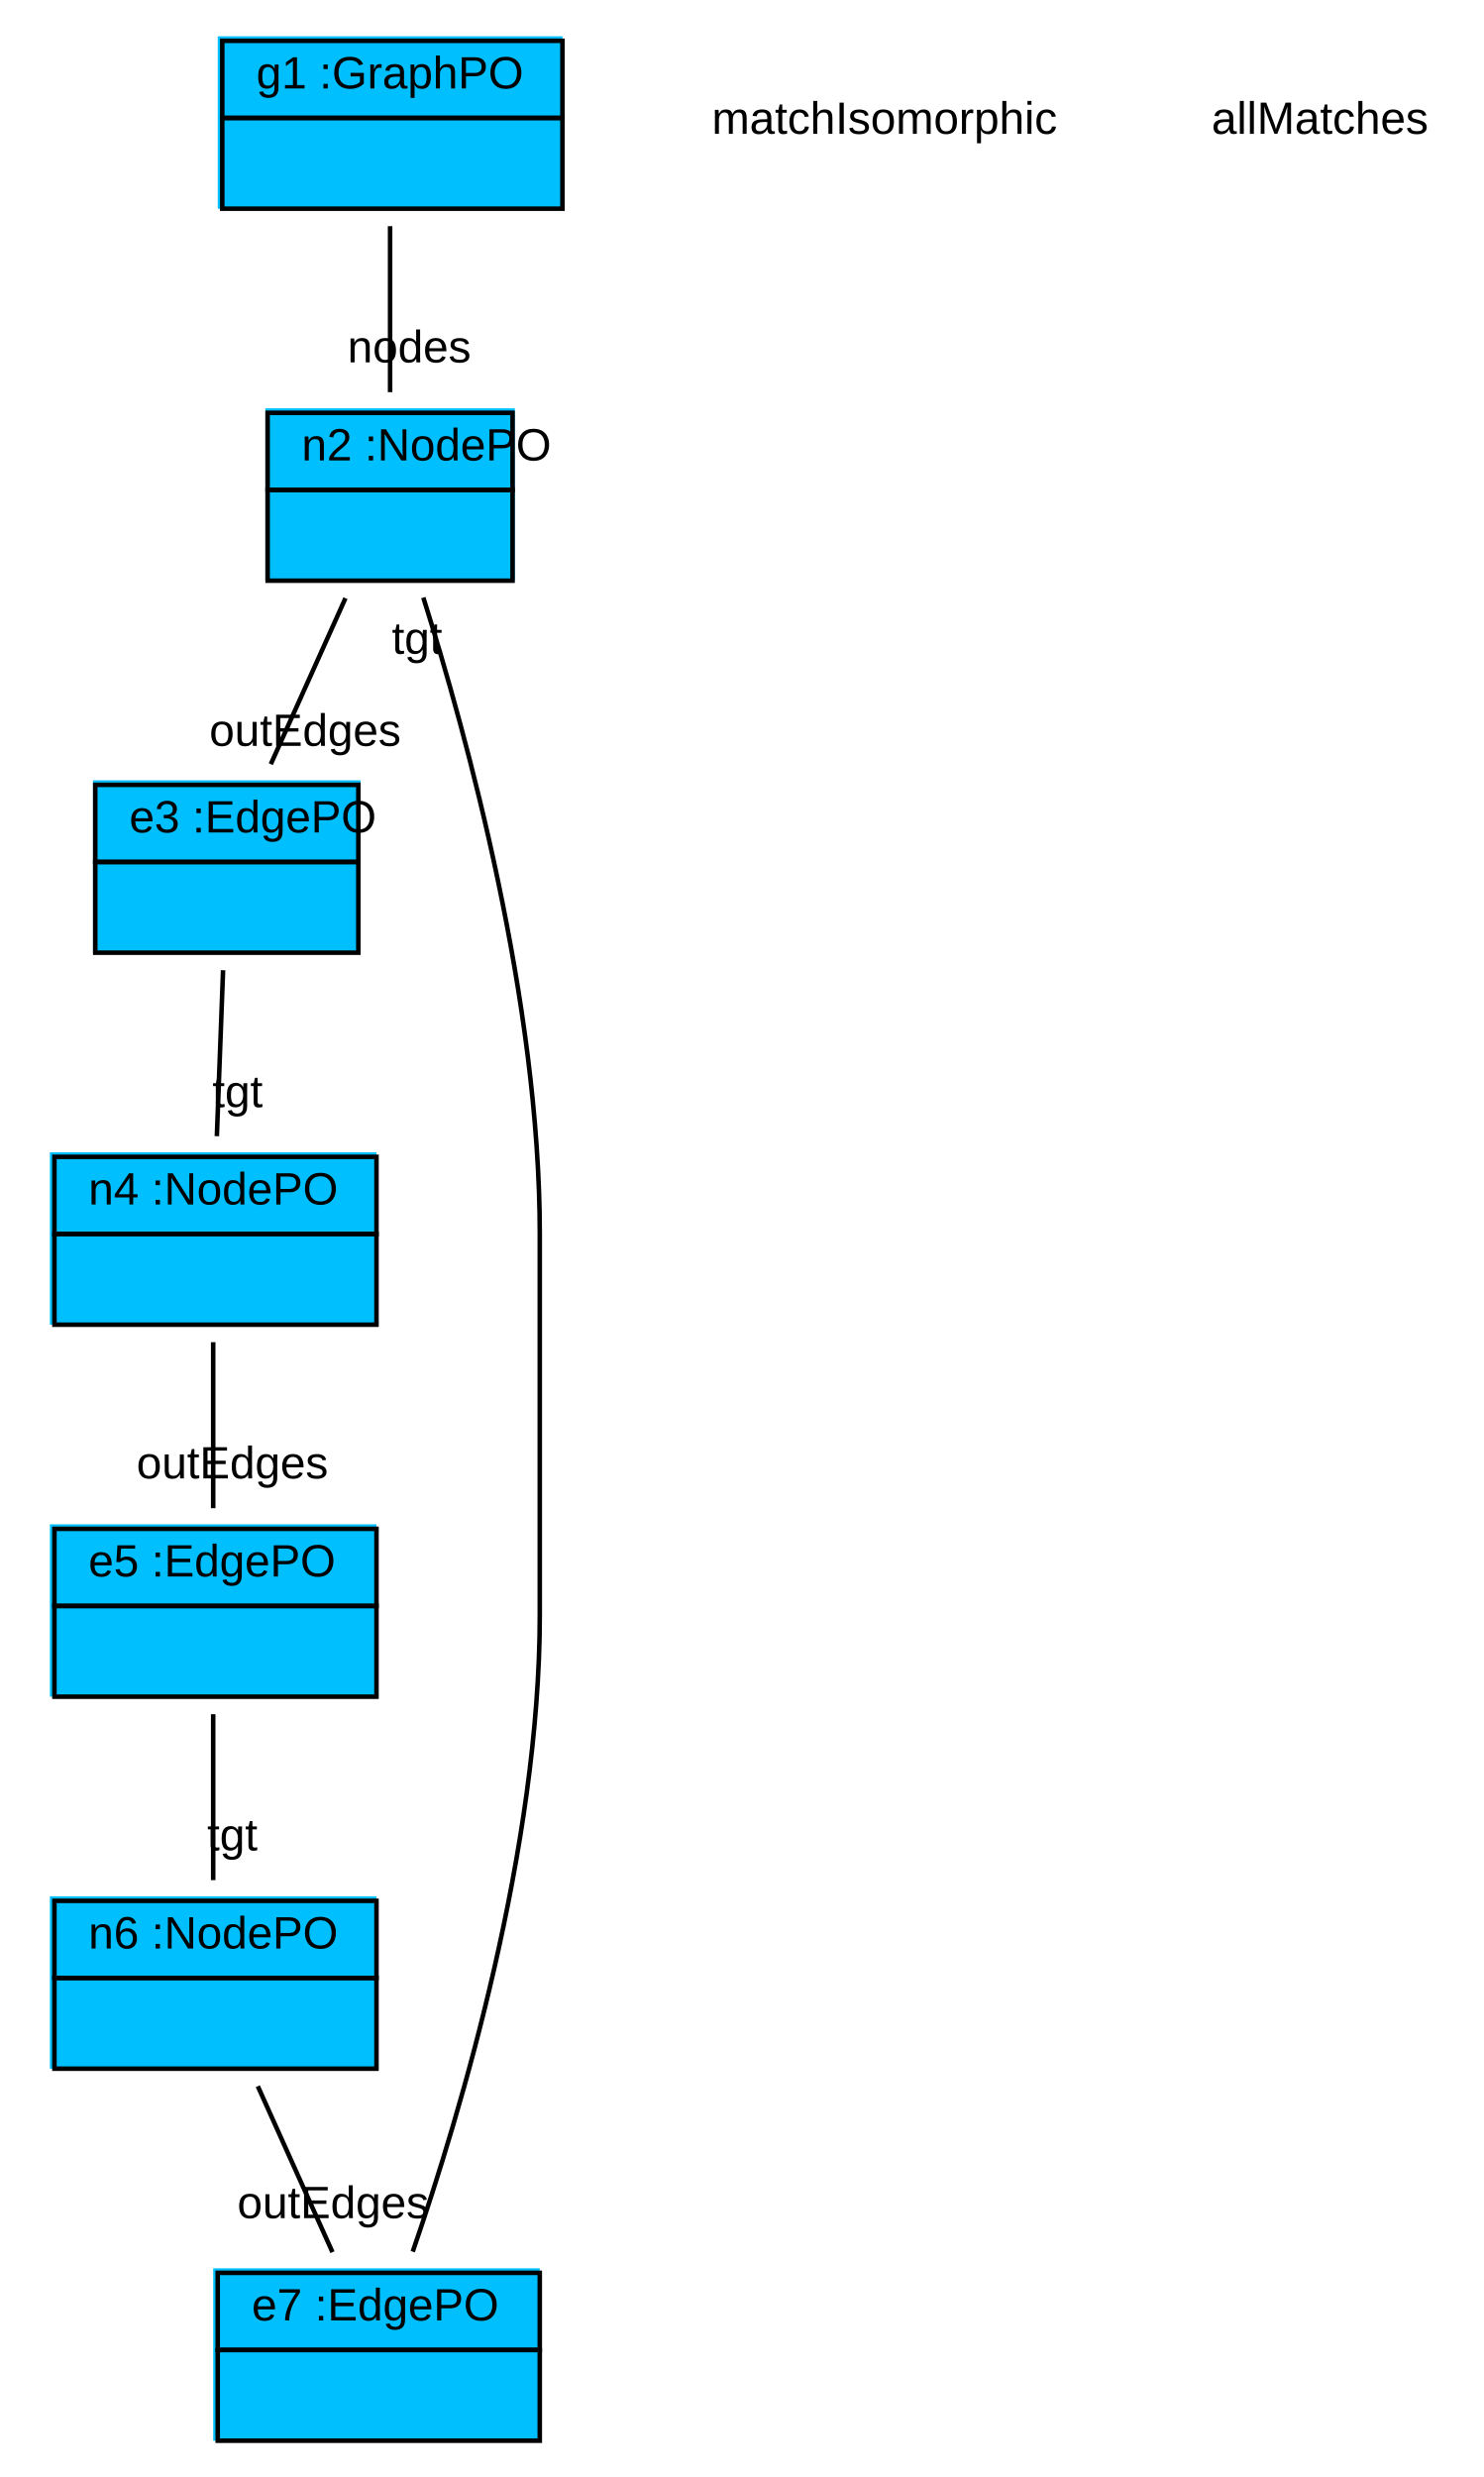
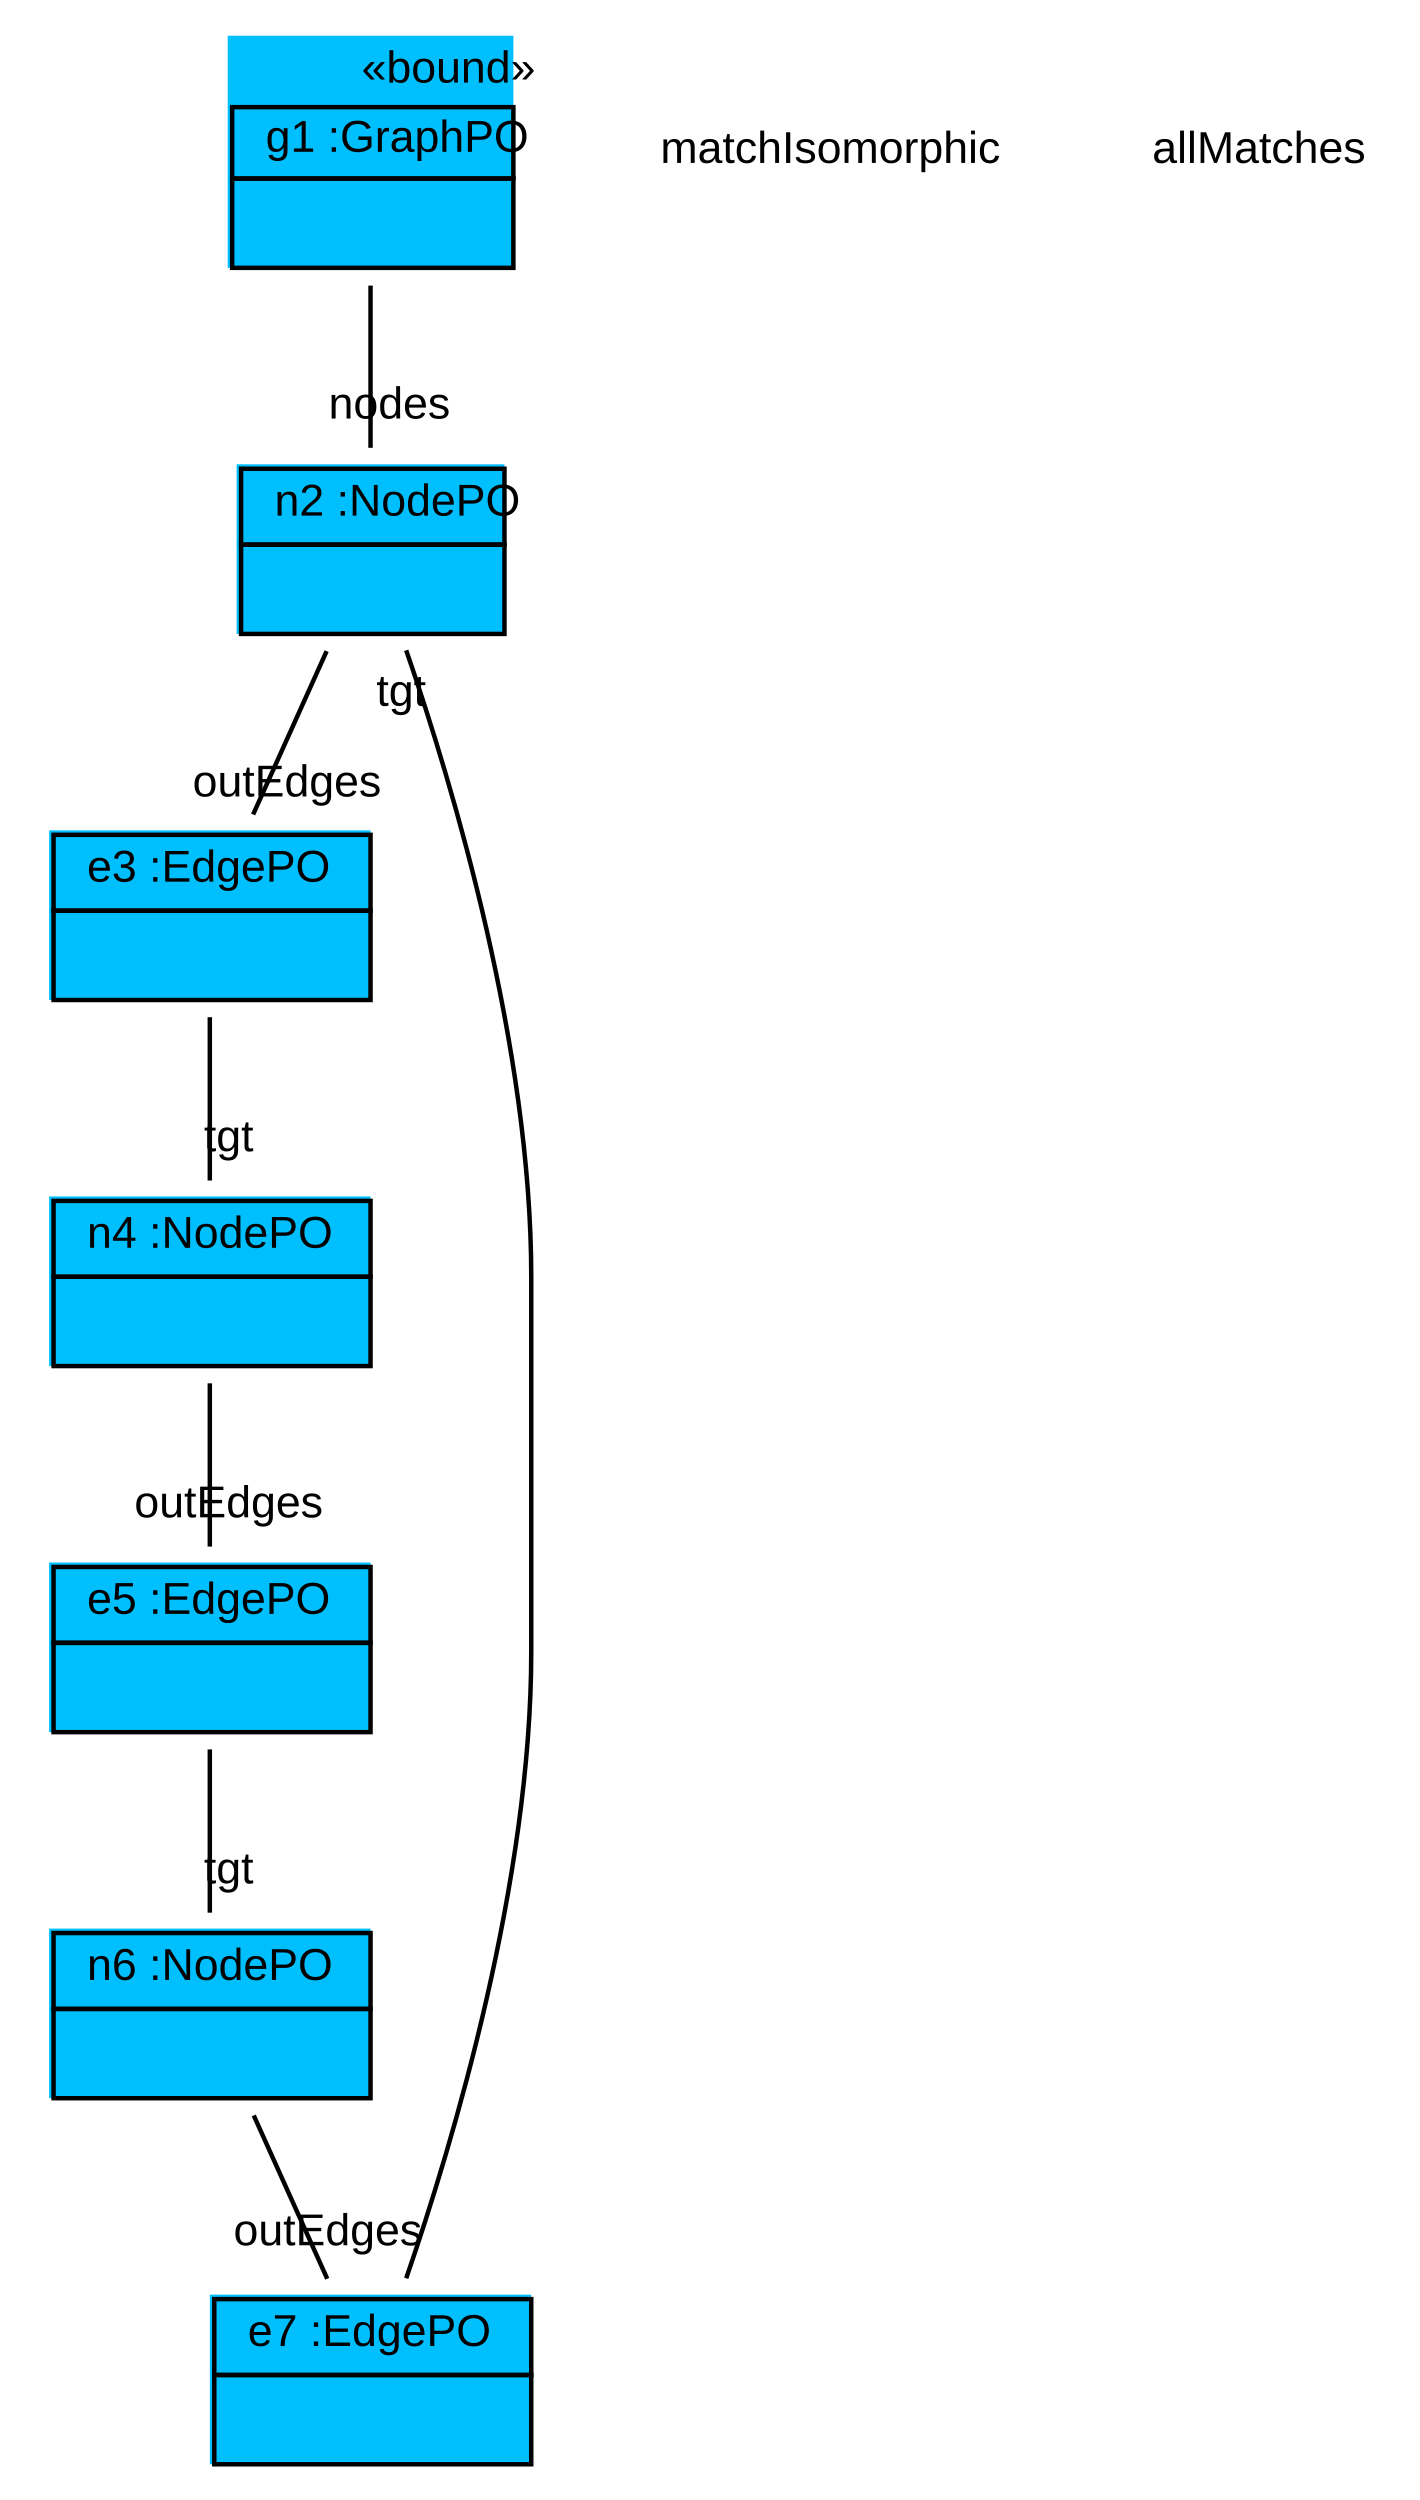
- <svg xmlns="http://www.w3.org/2000/svg" width="327pt" height="546pt" viewBox="0.00 0.00 327.00 546.00">
-   <g id="graph1" class="graph" transform="scale(1 1) rotate(0) translate(4 542)">
-     <polygon fill="white" stroke="white" points="-4,5 -4,-542 324,-542 324,5 -4,5" />
+ <svg xmlns="http://www.w3.org/2000/svg" width="318pt" height="560pt" viewBox="0.00 0.00 318.00 560.00">
+   <g id="graph1" class="graph" transform="scale(1 1) rotate(0) translate(4 556)">
+     <polygon fill="white" stroke="white" points="-4,5 -4,-556 315,-556 315,5 -4,5" />
    <g id="node1" class="node">
-       <polygon fill="deepskyblue" stroke="deepskyblue" points="44.5,-496.5 44.5,-533.5 119.5,-533.5 119.5,-496.5 44.5,-496.5" />
-       <polygon fill="none" stroke="black" points="45,-516 45,-533 120,-533 120,-516 45,-516" />
-       <text text-anchor="start" x="48.5" y="-522.5" font-family="Arial" font-size="10.00"> </text>
-       <text text-anchor="start" x="52.5" y="-522.5" font-family="Arial" font-size="10.00"> g1 :GraphPO </text>
-       <polygon fill="none" stroke="black" points="45,-496 45,-516 120,-516 120,-496 45,-496" />
-       <text text-anchor="start" x="79" y="-504" font-family="Arial" font-size="10.00">  </text>
+       <polygon fill="deepskyblue" stroke="deepskyblue" points="47.5,-496.5 47.5,-547.5 110.5,-547.5 110.5,-496.5 47.5,-496.5" />
+       <text text-anchor="start" x="77" y="-537.5" font-family="Arial" font-size="10.00">«bound»</text>
+       <polygon fill="none" stroke="black" points="48,-516 48,-532 111,-532 111,-516 48,-516" />
+       <text text-anchor="start" x="51.5" y="-522" font-family="Arial" font-size="10.00"> </text>
+       <text text-anchor="start" x="55.5" y="-522" font-family="Arial" font-size="10.00"> g1 :GraphPO </text>
+       <polygon fill="none" stroke="black" points="48,-496 48,-516 111,-516 111,-496 48,-496" />
+       <text text-anchor="start" x="76" y="-504" font-family="Arial" font-size="10.00">  </text>
    </g>
    <g id="node2" class="node">
-       <polygon fill="deepskyblue" stroke="deepskyblue" points="55,-414.5 55,-451.5 109,-451.5 109,-414.5 55,-414.5" />
-       <polygon fill="none" stroke="black" points="55,-434 55,-451 109,-451 109,-434 55,-434" />
-       <text text-anchor="start" x="58.5" y="-440.5" font-family="Arial" font-size="10.00"> </text>
-       <text text-anchor="start" x="62.5" y="-440.5" font-family="Arial" font-size="10.00"> n2 :NodePO </text>
-       <polygon fill="none" stroke="black" points="55,-414 55,-434 109,-434 109,-414 55,-414" />
-       <text text-anchor="start" x="78.5" y="-422" font-family="Arial" font-size="10.00">  </text>
+       <polygon fill="deepskyblue" stroke="deepskyblue" points="49.5,-414.5 49.5,-451.5 108.5,-451.5 108.5,-414.5 49.5,-414.5" />
+       <polygon fill="none" stroke="black" points="50,-434 50,-451 109,-451 109,-434 50,-434" />
+       <text text-anchor="start" x="53.5" y="-440.5" font-family="Arial" font-size="10.00"> </text>
+       <text text-anchor="start" x="57.5" y="-440.5" font-family="Arial" font-size="10.00"> n2 :NodePO </text>
+       <polygon fill="none" stroke="black" points="50,-414 50,-434 109,-434 109,-414 50,-414" />
+       <text text-anchor="start" x="76" y="-422" font-family="Arial" font-size="10.00">  </text>
    </g>
    <g id="edge2" class="edge">
-       <path fill="none" stroke="black" d="M82,-492.14C82,-480.759 82,-466.893 82,-455.557" />
-       <text text-anchor="middle" x="86.226" y="-462.12" font-family="Arial" font-size="10.00">nodes</text>
+       <path fill="none" stroke="black" d="M79,-492.03C79,-480.167 79,-466.675 79,-455.687" />
+       <text text-anchor="middle" x="83.226" y="-462.25" font-family="Arial" font-size="10.00">nodes</text>
    </g>
    <g id="node3" class="node">
-       <polygon fill="deepskyblue" stroke="deepskyblue" points="17,-332.5 17,-369.5 75,-369.5 75,-332.5 17,-332.5" />
-       <polygon fill="none" stroke="black" points="17,-352 17,-369 75,-369 75,-352 17,-352" />
-       <text text-anchor="start" x="20.5" y="-358.5" font-family="Arial" font-size="10.00"> </text>
-       <text text-anchor="start" x="24.5" y="-358.5" font-family="Arial" font-size="10.00"> e3 :EdgePO </text>
-       <polygon fill="none" stroke="black" points="17,-332 17,-352 75,-352 75,-332 17,-332" />
-       <text text-anchor="start" x="42.5" y="-340" font-family="Arial" font-size="10.00">  </text>
+       <polygon fill="deepskyblue" stroke="deepskyblue" points="7.5,-332.5 7.5,-369.5 78.5,-369.5 78.5,-332.5 7.5,-332.5" />
+       <polygon fill="none" stroke="black" points="8,-352 8,-369 79,-369 79,-352 8,-352" />
+       <text text-anchor="start" x="11.5" y="-358.5" font-family="Arial" font-size="10.00"> </text>
+       <text text-anchor="start" x="15.5" y="-358.5" font-family="Arial" font-size="10.00"> e3 :EdgePO </text>
+       <polygon fill="none" stroke="black" points="8,-332 8,-352 79,-352 79,-332 8,-332" />
+       <text text-anchor="start" x="40" y="-340" font-family="Arial" font-size="10.00">  </text>
    </g>
    <g id="edge4" class="edge">
-       <path fill="none" stroke="black" d="M72.163,-410.14C67.042,-398.759 60.802,-384.893 55.701,-373.557" />
-       <text text-anchor="middle" x="63.274" y="-377.587" font-family="Arial" font-size="10.00">outEdges</text>
+       <path fill="none" stroke="black" d="M69.163,-410.14C64.042,-398.759 57.802,-384.893 52.701,-373.557" />
+       <text text-anchor="middle" x="60.274" y="-377.587" font-family="Arial" font-size="10.00">outEdges</text>
    </g>
    <g id="node4" class="node">
      <polygon fill="deepskyblue" stroke="deepskyblue" points="7.5,-250.5 7.5,-287.5 78.5,-287.5 78.5,-250.5 7.5,-250.5" />
      <polygon fill="none" stroke="black" points="8,-270 8,-287 79,-287 79,-270 8,-270" />
      <text text-anchor="start" x="11.5" y="-276.5" font-family="Arial" font-size="10.00"> </text>
      <text text-anchor="start" x="15.5" y="-276.5" font-family="Arial" font-size="10.00"> n4 :NodePO </text>
      <polygon fill="none" stroke="black" points="8,-250 8,-270 79,-270 79,-250 8,-250" />
      <text text-anchor="start" x="40" y="-258" font-family="Arial" font-size="10.00">  </text>
    </g>
    <g id="edge6" class="edge">
-       <path fill="none" stroke="black" d="M45.18,-328.14C44.754,-316.759 44.233,-302.893 43.808,-291.557" />
-       <text text-anchor="middle" x="48.371" y="-297.955" font-family="Arial" font-size="10.00">tgt</text>
+       <path fill="none" stroke="black" d="M43,-328.14C43,-316.759 43,-302.893 43,-291.557" />
+       <text text-anchor="middle" x="47.226" y="-298.12" font-family="Arial" font-size="10.00">tgt</text>
    </g>
    <g id="node5" class="node">
      <polygon fill="deepskyblue" stroke="deepskyblue" points="7.5,-168.5 7.5,-205.5 78.5,-205.5 78.5,-168.5 7.5,-168.5" />
      <polygon fill="none" stroke="black" points="8,-188 8,-205 79,-205 79,-188 8,-188" />
      <text text-anchor="start" x="11.5" y="-194.5" font-family="Arial" font-size="10.00"> </text>
      <text text-anchor="start" x="15.5" y="-194.5" font-family="Arial" font-size="10.00"> e5 :EdgePO </text>
      <polygon fill="none" stroke="black" points="8,-168 8,-188 79,-188 79,-168 8,-168" />
      <text text-anchor="start" x="40" y="-176" font-family="Arial" font-size="10.00">  </text>
    </g>
    <g id="edge8" class="edge">
      <path fill="none" stroke="black" d="M43,-246.14C43,-234.759 43,-220.893 43,-209.557" />
      <text text-anchor="middle" x="47.226" y="-216.12" font-family="Arial" font-size="10.00">outEdges</text>
    </g>
    <g id="node6" class="node">
      <polygon fill="deepskyblue" stroke="deepskyblue" points="7.5,-86.5 7.5,-123.5 78.5,-123.5 78.5,-86.5 7.5,-86.5" />
      <polygon fill="none" stroke="black" points="8,-106 8,-123 79,-123 79,-106 8,-106" />
      <text text-anchor="start" x="11.5" y="-112.5" font-family="Arial" font-size="10.00"> </text>
      <text text-anchor="start" x="15.5" y="-112.5" font-family="Arial" font-size="10.00"> n6 :NodePO </text>
      <polygon fill="none" stroke="black" points="8,-86 8,-106 79,-106 79,-86 8,-86" />
      <text text-anchor="start" x="40" y="-94" font-family="Arial" font-size="10.00">  </text>
    </g>
    <g id="edge10" class="edge">
      <path fill="none" stroke="black" d="M43,-164.14C43,-152.759 43,-138.893 43,-127.557" />
      <text text-anchor="middle" x="47.226" y="-134.12" font-family="Arial" font-size="10.00">tgt</text>
    </g>
    <g id="node7" class="node">
      <polygon fill="deepskyblue" stroke="deepskyblue" points="43.5,-4.5 43.5,-41.5 114.5,-41.5 114.5,-4.5 43.5,-4.5" />
      <polygon fill="none" stroke="black" points="44,-24 44,-41 115,-41 115,-24 44,-24" />
      <text text-anchor="start" x="47.5" y="-30.5" font-family="Arial" font-size="10.00"> </text>
      <text text-anchor="start" x="51.5" y="-30.5" font-family="Arial" font-size="10.00"> e7 :EdgePO </text>
      <polygon fill="none" stroke="black" points="44,-4 44,-24 115,-24 115,-4 44,-4" />
      <text text-anchor="start" x="76" y="-12" font-family="Arial" font-size="10.00">  </text>
    </g>
    <g id="edge12" class="edge">
      <path fill="none" stroke="black" d="M52.837,-82.14C57.958,-70.759 64.198,-56.893 69.299,-45.557" />
      <text text-anchor="middle" x="69.434" y="-53.056" font-family="Arial" font-size="10.00">outEdges</text>
    </g>
    <g id="edge14" class="edge">
-       <path fill="none" stroke="black" d="M86.99,-45.67C97.596,-76.429 115,-134.716 115,-186 115,-270 115,-270 115,-270 115,-321.091 99.046,-379.454 89.324,-410.276" />
-       <text text-anchor="middle" x="87.943" y="-397.872" font-family="Arial" font-size="10.00">tgt</text>
+       <path fill="none" stroke="black" d="M86.99,-45.67C97.596,-76.429 115,-134.716 115,-186 115,-270 115,-270 115,-270 115,-321.284 97.596,-379.571 86.99,-410.33" />
+       <text text-anchor="middle" x="85.866" y="-397.893" font-family="Arial" font-size="10.00">tgt</text>
    </g>
    <g id="node8" class="node">
-       <text text-anchor="middle" x="191" y="-512.5" font-family="Arial" font-size="10.00">matchIsomorphic</text>
+       <text text-anchor="middle" x="182" y="-519.5" font-family="Arial" font-size="10.00">matchIsomorphic</text>
    </g>
    <g id="node9" class="node">
-       <text text-anchor="middle" x="287" y="-512.5" font-family="Arial" font-size="10.00">allMatches</text>
+       <text text-anchor="middle" x="278" y="-519.5" font-family="Arial" font-size="10.00">allMatches</text>
    </g>
  </g>
</svg>
